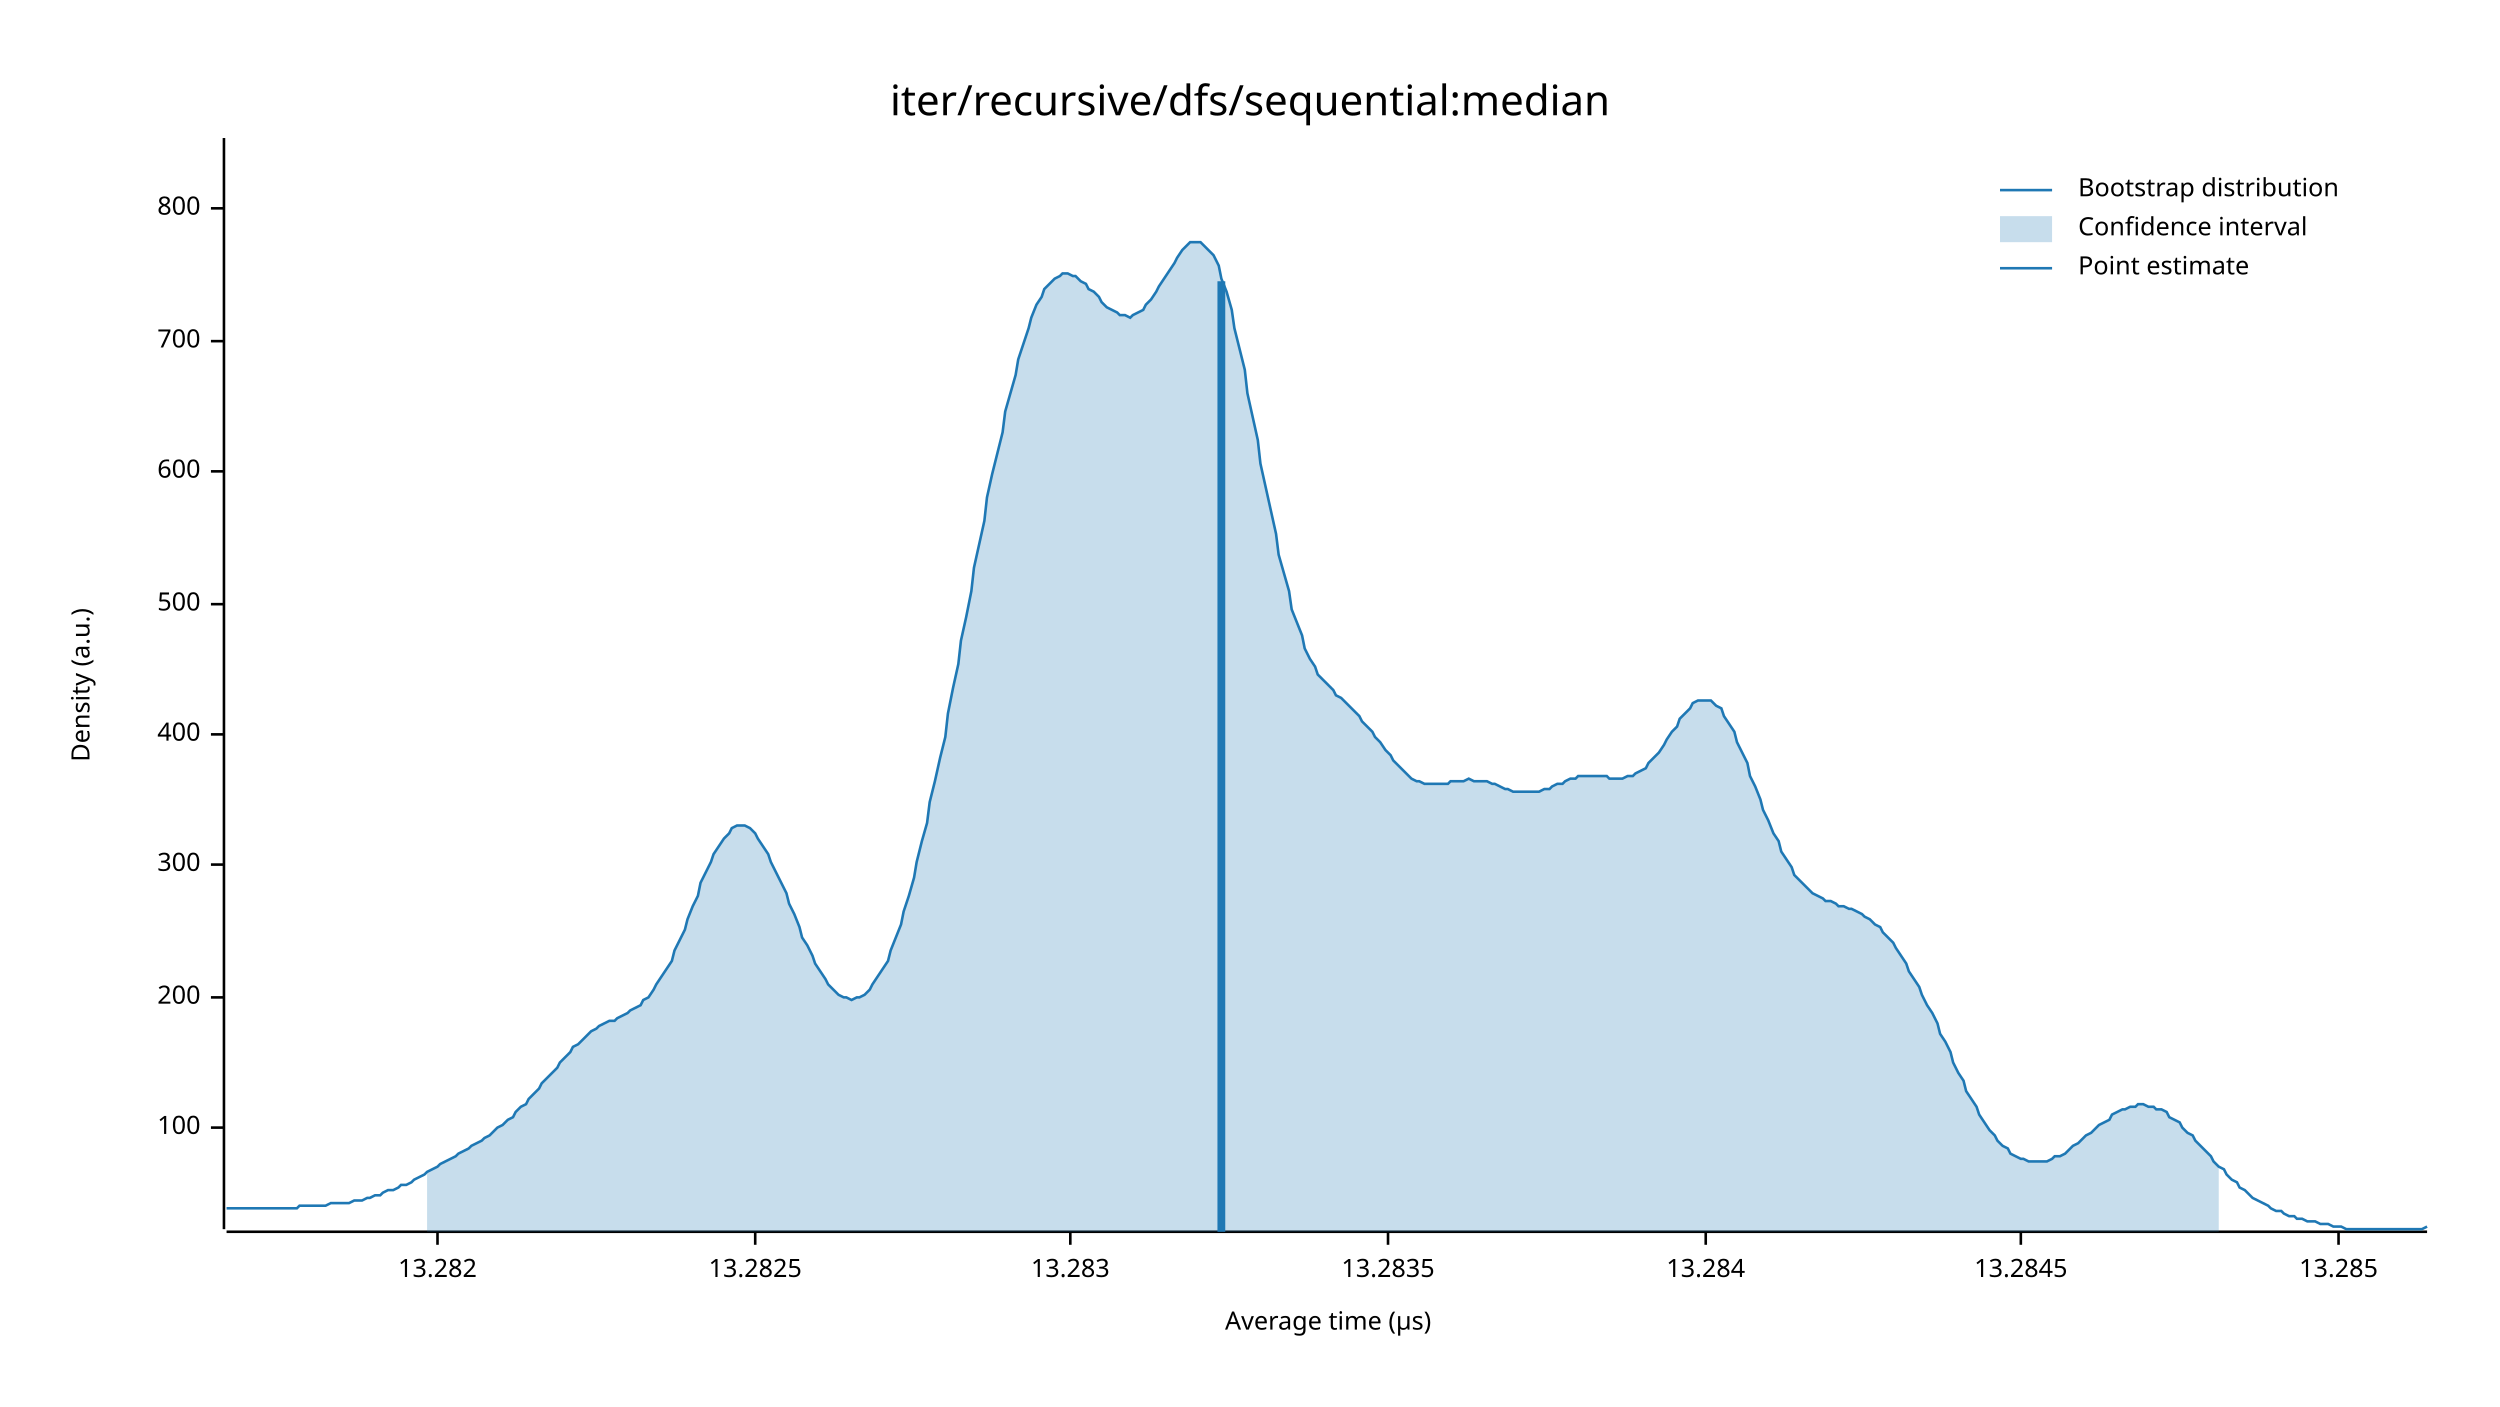
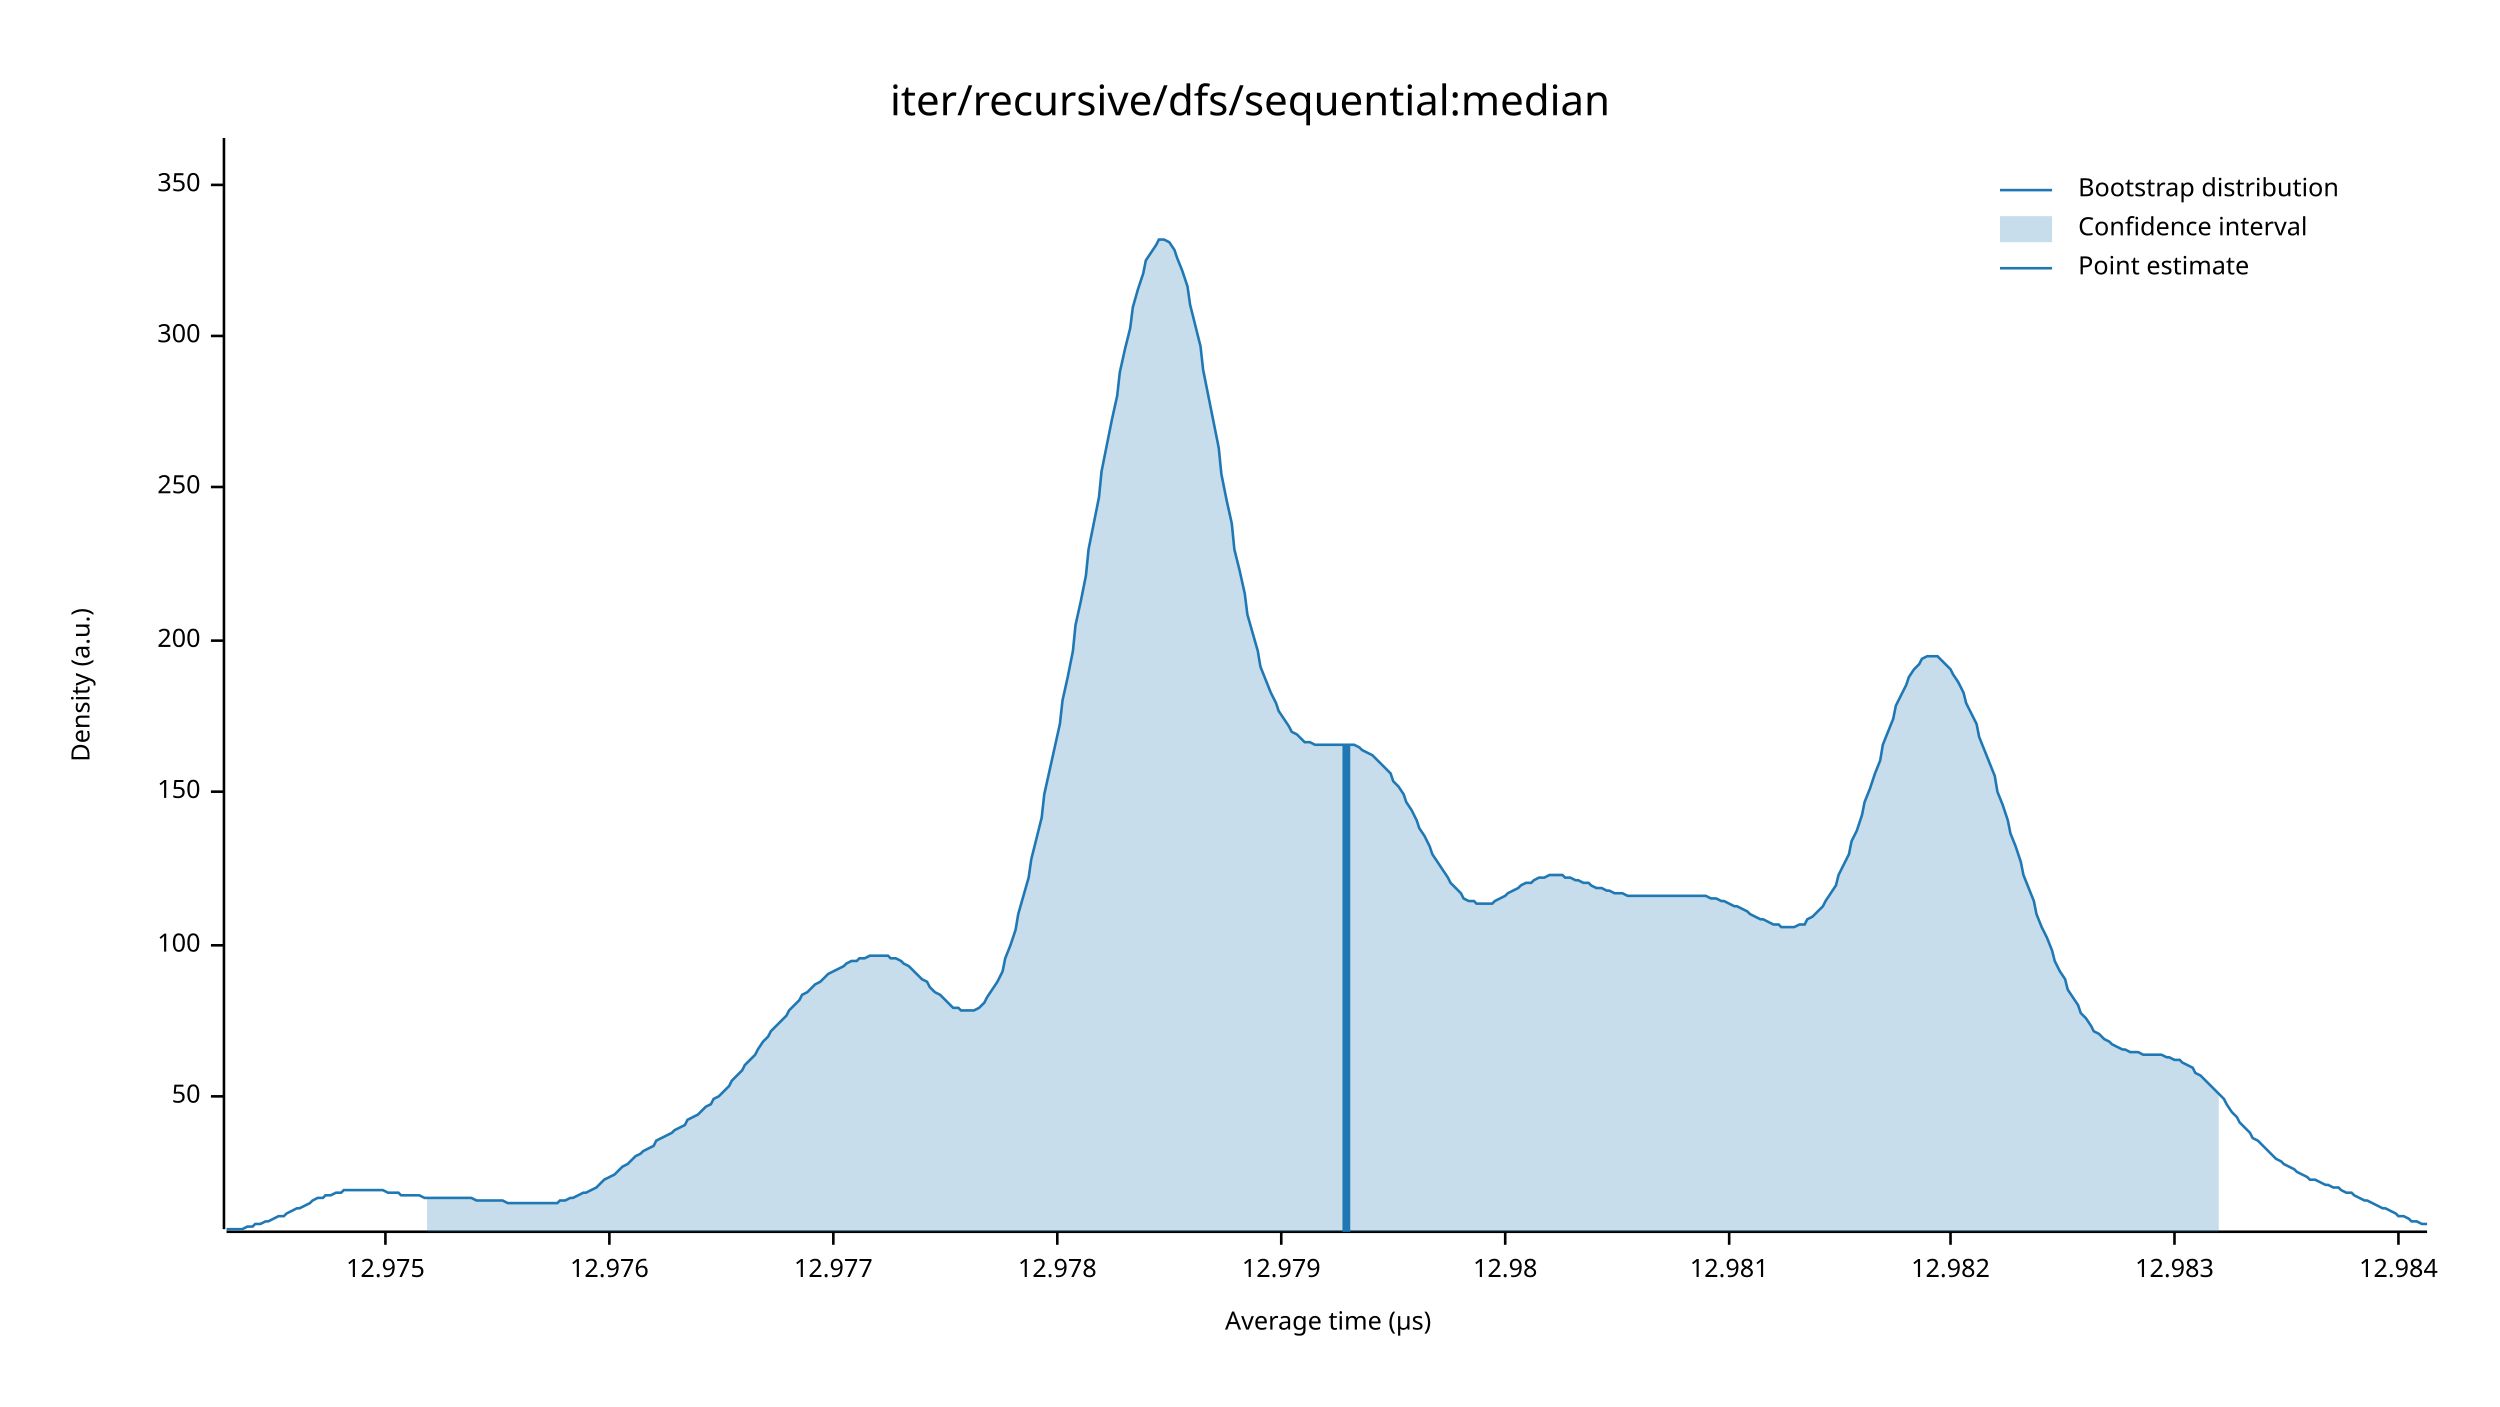
<svg xmlns="http://www.w3.org/2000/svg" width="960" height="540" viewBox="0 0 960 540">
  <text x="480" y="32" dy="0.76em" text-anchor="middle" font-family="sans-serif" font-size="16.129" opacity="1" fill="#000000">
iter/recursive/dfs/sequential:median
</text>
  <text x="27" y="263" dy="0.76em" text-anchor="middle" font-family="sans-serif" font-size="9.677" opacity="1" fill="#000000" transform="rotate(270, 27, 263)">
Density (a.u.)
</text>
  <text x="510" y="513" dy="-0.5ex" text-anchor="middle" font-family="sans-serif" font-size="9.677" opacity="1" fill="#000000">
Average time (µs)
</text>
  <polyline fill="none" opacity="1" stroke="#000000" stroke-width="1" points="86,53 86,472 " />
-   <text x="77" y="433" dy="0.5ex" text-anchor="end" font-family="sans-serif" font-size="9.677" opacity="1" fill="#000000">
+   <text x="77" y="421" dy="0.5ex" text-anchor="end" font-family="sans-serif" font-size="9.677" opacity="1" fill="#000000">
+ 50
+ </text>
+   <polyline fill="none" opacity="1" stroke="#000000" stroke-width="1" points="81,421 86,421 " />
+   <text x="77" y="363" dy="0.5ex" text-anchor="end" font-family="sans-serif" font-size="9.677" opacity="1" fill="#000000">
100
</text>
-   <polyline fill="none" opacity="1" stroke="#000000" stroke-width="1" points="81,433 86,433 " />
-   <text x="77" y="383" dy="0.5ex" text-anchor="end" font-family="sans-serif" font-size="9.677" opacity="1" fill="#000000">
+   <polyline fill="none" opacity="1" stroke="#000000" stroke-width="1" points="81,363 86,363 " />
+   <text x="77" y="304" dy="0.5ex" text-anchor="end" font-family="sans-serif" font-size="9.677" opacity="1" fill="#000000">
+ 150
+ </text>
+   <polyline fill="none" opacity="1" stroke="#000000" stroke-width="1" points="81,304 86,304 " />
+   <text x="77" y="246" dy="0.5ex" text-anchor="end" font-family="sans-serif" font-size="9.677" opacity="1" fill="#000000">
200
</text>
-   <polyline fill="none" opacity="1" stroke="#000000" stroke-width="1" points="81,383 86,383 " />
-   <text x="77" y="332" dy="0.5ex" text-anchor="end" font-family="sans-serif" font-size="9.677" opacity="1" fill="#000000">
+   <polyline fill="none" opacity="1" stroke="#000000" stroke-width="1" points="81,246 86,246 " />
+   <text x="77" y="187" dy="0.5ex" text-anchor="end" font-family="sans-serif" font-size="9.677" opacity="1" fill="#000000">
+ 250
+ </text>
+   <polyline fill="none" opacity="1" stroke="#000000" stroke-width="1" points="81,187 86,187 " />
+   <text x="77" y="129" dy="0.5ex" text-anchor="end" font-family="sans-serif" font-size="9.677" opacity="1" fill="#000000">
300
</text>
-   <polyline fill="none" opacity="1" stroke="#000000" stroke-width="1" points="81,332 86,332 " />
-   <text x="77" y="282" dy="0.5ex" text-anchor="end" font-family="sans-serif" font-size="9.677" opacity="1" fill="#000000">
- 400
+   <polyline fill="none" opacity="1" stroke="#000000" stroke-width="1" points="81,129 86,129 " />
+   <text x="77" y="71" dy="0.5ex" text-anchor="end" font-family="sans-serif" font-size="9.677" opacity="1" fill="#000000">
+ 350
</text>
-   <polyline fill="none" opacity="1" stroke="#000000" stroke-width="1" points="81,282 86,282 " />
-   <text x="77" y="232" dy="0.5ex" text-anchor="end" font-family="sans-serif" font-size="9.677" opacity="1" fill="#000000">
- 500
+   <polyline fill="none" opacity="1" stroke="#000000" stroke-width="1" points="81,71 86,71 " />
+   <polyline fill="none" opacity="1" stroke="#000000" stroke-width="1" points="87,473 932,473 " />
+   <text x="148" y="483" dy="0.76em" text-anchor="middle" font-family="sans-serif" font-size="9.677" opacity="1" fill="#000000">
+ 12.975
</text>
-   <polyline fill="none" opacity="1" stroke="#000000" stroke-width="1" points="81,232 86,232 " />
-   <text x="77" y="181" dy="0.5ex" text-anchor="end" font-family="sans-serif" font-size="9.677" opacity="1" fill="#000000">
- 600
+   <polyline fill="none" opacity="1" stroke="#000000" stroke-width="1" points="148,473 148,478 " />
+   <text x="234" y="483" dy="0.76em" text-anchor="middle" font-family="sans-serif" font-size="9.677" opacity="1" fill="#000000">
+ 12.976
</text>
-   <polyline fill="none" opacity="1" stroke="#000000" stroke-width="1" points="81,181 86,181 " />
-   <text x="77" y="131" dy="0.5ex" text-anchor="end" font-family="sans-serif" font-size="9.677" opacity="1" fill="#000000">
- 700
+   <polyline fill="none" opacity="1" stroke="#000000" stroke-width="1" points="234,473 234,478 " />
+   <text x="320" y="483" dy="0.76em" text-anchor="middle" font-family="sans-serif" font-size="9.677" opacity="1" fill="#000000">
+ 12.977
</text>
-   <polyline fill="none" opacity="1" stroke="#000000" stroke-width="1" points="81,131 86,131 " />
-   <text x="77" y="80" dy="0.5ex" text-anchor="end" font-family="sans-serif" font-size="9.677" opacity="1" fill="#000000">
- 800
+   <polyline fill="none" opacity="1" stroke="#000000" stroke-width="1" points="320,473 320,478 " />
+   <text x="406" y="483" dy="0.76em" text-anchor="middle" font-family="sans-serif" font-size="9.677" opacity="1" fill="#000000">
+ 12.978
</text>
-   <polyline fill="none" opacity="1" stroke="#000000" stroke-width="1" points="81,80 86,80 " />
-   <polyline fill="none" opacity="1" stroke="#000000" stroke-width="1" points="87,473 932,473 " />
-   <text x="168" y="483" dy="0.76em" text-anchor="middle" font-family="sans-serif" font-size="9.677" opacity="1" fill="#000000">
- 13.282
+   <polyline fill="none" opacity="1" stroke="#000000" stroke-width="1" points="406,473 406,478 " />
+   <text x="492" y="483" dy="0.76em" text-anchor="middle" font-family="sans-serif" font-size="9.677" opacity="1" fill="#000000">
+ 12.979
</text>
-   <polyline fill="none" opacity="1" stroke="#000000" stroke-width="1" points="168,473 168,478 " />
-   <text x="290" y="483" dy="0.76em" text-anchor="middle" font-family="sans-serif" font-size="9.677" opacity="1" fill="#000000">
- 13.2825
+   <polyline fill="none" opacity="1" stroke="#000000" stroke-width="1" points="492,473 492,478 " />
+   <text x="578" y="483" dy="0.76em" text-anchor="middle" font-family="sans-serif" font-size="9.677" opacity="1" fill="#000000">
+ 12.98
</text>
-   <polyline fill="none" opacity="1" stroke="#000000" stroke-width="1" points="290,473 290,478 " />
-   <text x="411" y="483" dy="0.76em" text-anchor="middle" font-family="sans-serif" font-size="9.677" opacity="1" fill="#000000">
- 13.283
+   <polyline fill="none" opacity="1" stroke="#000000" stroke-width="1" points="578,473 578,478 " />
+   <text x="664" y="483" dy="0.76em" text-anchor="middle" font-family="sans-serif" font-size="9.677" opacity="1" fill="#000000">
+ 12.981
</text>
-   <polyline fill="none" opacity="1" stroke="#000000" stroke-width="1" points="411,473 411,478 " />
-   <text x="533" y="483" dy="0.76em" text-anchor="middle" font-family="sans-serif" font-size="9.677" opacity="1" fill="#000000">
- 13.2835
+   <polyline fill="none" opacity="1" stroke="#000000" stroke-width="1" points="664,473 664,478 " />
+   <text x="749" y="483" dy="0.76em" text-anchor="middle" font-family="sans-serif" font-size="9.677" opacity="1" fill="#000000">
+ 12.982
</text>
-   <polyline fill="none" opacity="1" stroke="#000000" stroke-width="1" points="533,473 533,478 " />
-   <text x="655" y="483" dy="0.76em" text-anchor="middle" font-family="sans-serif" font-size="9.677" opacity="1" fill="#000000">
- 13.284
+   <polyline fill="none" opacity="1" stroke="#000000" stroke-width="1" points="749,473 749,478 " />
+   <text x="835" y="483" dy="0.76em" text-anchor="middle" font-family="sans-serif" font-size="9.677" opacity="1" fill="#000000">
+ 12.983
</text>
-   <polyline fill="none" opacity="1" stroke="#000000" stroke-width="1" points="655,473 655,478 " />
-   <text x="776" y="483" dy="0.76em" text-anchor="middle" font-family="sans-serif" font-size="9.677" opacity="1" fill="#000000">
- 13.2845
+   <polyline fill="none" opacity="1" stroke="#000000" stroke-width="1" points="835,473 835,478 " />
+   <text x="921" y="483" dy="0.76em" text-anchor="middle" font-family="sans-serif" font-size="9.677" opacity="1" fill="#000000">
+ 12.984
</text>
-   <polyline fill="none" opacity="1" stroke="#000000" stroke-width="1" points="776,473 776,478 " />
-   <text x="898" y="483" dy="0.76em" text-anchor="middle" font-family="sans-serif" font-size="9.677" opacity="1" fill="#000000">
- 13.285
- </text>
-   <polyline fill="none" opacity="1" stroke="#000000" stroke-width="1" points="898,473 898,478 " />
-   <polyline fill="none" opacity="1" stroke="#1F78B4" stroke-width="1" points="87,464 88,464 90,464 92,464 93,464 95,464 97,464 98,464 100,464 102,464 103,464 105,464 107,464 109,464 110,464 112,464 114,464 115,463 117,463 119,463 120,463 122,463 124,463 125,463 127,462 129,462 131,462 132,462 134,462 136,461 137,461 139,461 141,460 142,460 144,459 146,459 147,458 149,457 151,457 153,456 154,455 156,455 158,454 159,453 161,452 163,451 164,450 166,449 168,448 169,447 171,446 173,445 175,444 176,443 178,442 180,441 181,440 183,439 185,438 186,437 188,436 190,434 191,433 193,432 195,430 197,429 198,427 200,425 202,424 203,422 205,420 207,418 208,416 210,414 212,412 214,410 215,408 217,406 219,404 220,402 222,401 224,399 225,398 227,396 229,395 230,394 232,393 234,392 236,392 237,391 239,390 241,389 242,388 244,387 246,386 247,384 249,383 251,380 252,378 254,375 256,372 258,369 259,365 261,361 263,357 264,353 266,348 268,344 269,339 271,335 273,331 274,328 276,325 278,322 280,320 281,318 283,317 285,317 286,317 288,318 290,320 291,322 293,325 295,328 296,331 298,335 300,339 302,343 303,347 305,351 307,356 308,360 310,363 312,367 313,370 315,373 317,376 318,378 320,380 322,382 324,383 325,383 327,384 329,383 330,383 332,382 334,380 335,378 337,375 339,372 341,369 342,365 344,360 346,355 347,350 349,344 351,337 352,331 354,323 356,316 357,308 359,300 361,291 363,283 364,274 366,264 368,255 369,246 371,237 373,227 374,218 376,209 378,200 379,191 381,182 383,174 385,166 386,158 388,151 390,144 391,138 393,132 395,126 396,122 398,117 400,114 401,111 403,109 405,107 407,106 408,105 410,105 412,106 413,106 415,108 417,109 418,111 420,112 422,114 423,116 425,118 427,119 429,120 430,121 432,121 434,122 435,121 437,120 439,119 440,117 442,115 444,112 445,110 447,107 449,104 451,101 452,99 454,96 456,94 457,93 459,93 461,93 462,94 464,96 466,98 468,102 469,107 471,112 473,119 474,126 476,134 478,142 479,151 481,160 483,169 484,178 486,187 488,196 490,205 491,213 493,220 495,227 496,234 498,239 500,244 501,249 503,253 505,256 506,259 508,261 510,263 512,265 513,267 515,268 517,270 518,271 520,273 522,275 523,277 525,279 527,281 528,283 530,285 532,288 534,290 535,292 537,294 539,296 540,297 542,299 544,300 545,300 547,301 549,301 550,301 552,301 554,301 556,301 557,300 559,300 561,300 562,300 564,299 566,300 567,300 569,300 571,300 573,301 574,301 576,302 578,303 579,303 581,304 583,304 584,304 586,304 588,304 589,304 591,304 593,303 595,303 596,302 598,301 600,301 601,300 603,299 605,299 606,298 608,298 610,298 611,298 613,298 615,298 617,298 618,299 620,299 622,299 623,299 625,298 627,298 628,297 630,296 632,295 633,293 635,291 637,289 639,286 640,284 642,281 644,279 645,276 647,274 649,272 650,270 652,269 654,269 655,269 657,269 659,271 661,272 662,275 664,278 666,281 667,285 669,289 671,293 672,298 674,302 676,307 677,311 679,315 681,320 683,323 684,327 686,330 688,333 689,336 691,338 693,340 694,341 696,343 698,344 700,345 701,346 703,346 705,347 706,348 708,348 710,349 711,349 713,350 715,351 716,352 718,353 720,355 722,356 723,358 725,360 727,362 728,364 730,367 732,370 733,373 735,376 737,379 738,382 740,386 742,389 744,393 745,397 747,400 749,404 750,408 752,412 754,415 755,419 757,422 759,425 760,428 762,431 764,434 766,436 767,438 769,440 771,441 772,443 774,444 776,445 777,445 779,446 781,446 782,446 784,446 786,446 788,445 789,444 791,444 793,443 794,442 796,440 798,439 799,438 801,436 803,435 804,434 806,432 808,431 810,430 811,428 813,427 815,426 816,426 818,425 820,425 821,424 823,424 825,425 827,425 828,426 830,426 832,427 833,429 835,430 837,431 838,433 840,435 842,436 843,438 845,440 847,442 849,444 850,446 852,448 854,449 855,451 857,453 859,454 860,456 862,457 864,459 865,460 867,461 869,462 871,463 872,464 874,465 876,465 877,466 879,467 881,467 882,468 884,468 886,469 887,469 889,469 891,470 893,470 894,470 896,471 898,471 899,471 901,472 903,472 904,472 906,472 908,472 909,472 911,472 913,472 915,472 916,472 918,472 920,472 921,472 923,472 925,472 926,472 928,472 930,472 932,471 " />
-   <polygon opacity="0.25" fill="#1F78B4" points="164,450 166,449 168,448 169,447 171,446 173,445 175,444 176,443 178,442 180,441 181,440 183,439 185,438 186,437 188,436 190,434 191,433 193,432 195,430 197,429 198,427 200,425 202,424 203,422 205,420 207,418 208,416 210,414 212,412 214,410 215,408 217,406 219,404 220,402 222,401 224,399 225,398 227,396 229,395 230,394 232,393 234,392 236,392 237,391 239,390 241,389 242,388 244,387 246,386 247,384 249,383 251,380 252,378 254,375 256,372 258,369 259,365 261,361 263,357 264,353 266,348 268,344 269,339 271,335 273,331 274,328 276,325 278,322 280,320 281,318 283,317 285,317 286,317 288,318 290,320 291,322 293,325 295,328 296,331 298,335 300,339 302,343 303,347 305,351 307,356 308,360 310,363 312,367 313,370 315,373 317,376 318,378 320,380 322,382 324,383 325,383 327,384 329,383 330,383 332,382 334,380 335,378 337,375 339,372 341,369 342,365 344,360 346,355 347,350 349,344 351,337 352,331 354,323 356,316 357,308 359,300 361,291 363,283 364,274 366,264 368,255 369,246 371,237 373,227 374,218 376,209 378,200 379,191 381,182 383,174 385,166 386,158 388,151 390,144 391,138 393,132 395,126 396,122 398,117 400,114 401,111 403,109 405,107 407,106 408,105 410,105 412,106 413,106 415,108 417,109 418,111 420,112 422,114 423,116 425,118 427,119 429,120 430,121 432,121 434,122 435,121 437,120 439,119 440,117 442,115 444,112 445,110 447,107 449,104 451,101 452,99 454,96 456,94 457,93 459,93 461,93 462,94 464,96 466,98 468,102 469,107 471,112 473,119 474,126 476,134 478,142 479,151 481,160 483,169 484,178 486,187 488,196 490,205 491,213 493,220 495,227 496,234 498,239 500,244 501,249 503,253 505,256 506,259 508,261 510,263 512,265 513,267 515,268 517,270 518,271 520,273 522,275 523,277 525,279 527,281 528,283 530,285 532,288 534,290 535,292 537,294 539,296 540,297 542,299 544,300 545,300 547,301 549,301 550,301 552,301 554,301 556,301 557,300 559,300 561,300 562,300 564,299 566,300 567,300 569,300 571,300 573,301 574,301 576,302 578,303 579,303 581,304 583,304 584,304 586,304 588,304 589,304 591,304 593,303 595,303 596,302 598,301 600,301 601,300 603,299 605,299 606,298 608,298 610,298 611,298 613,298 615,298 617,298 618,299 620,299 622,299 623,299 625,298 627,298 628,297 630,296 632,295 633,293 635,291 637,289 639,286 640,284 642,281 644,279 645,276 647,274 649,272 650,270 652,269 654,269 655,269 657,269 659,271 661,272 662,275 664,278 666,281 667,285 669,289 671,293 672,298 674,302 676,307 677,311 679,315 681,320 683,323 684,327 686,330 688,333 689,336 691,338 693,340 694,341 696,343 698,344 700,345 701,346 703,346 705,347 706,348 708,348 710,349 711,349 713,350 715,351 716,352 718,353 720,355 722,356 723,358 725,360 727,362 728,364 730,367 732,370 733,373 735,376 737,379 738,382 740,386 742,389 744,393 745,397 747,400 749,404 750,408 752,412 754,415 755,419 757,422 759,425 760,428 762,431 764,434 766,436 767,438 769,440 771,441 772,443 774,444 776,445 777,445 779,446 781,446 782,446 784,446 786,446 788,445 789,444 791,444 793,443 794,442 796,440 798,439 799,438 801,436 803,435 804,434 806,432 808,431 810,430 811,428 813,427 815,426 816,426 818,425 820,425 821,424 823,424 825,425 827,425 828,426 830,426 832,427 833,429 835,430 837,431 838,433 840,435 842,436 843,438 845,440 847,442 849,444 850,446 852,448 852,473 164,473 " />
-   <polyline fill="none" opacity="1" stroke="#1F78B4" stroke-width="3" points="469,473 469,108 " />
+   <polyline fill="none" opacity="1" stroke="#000000" stroke-width="1" points="921,473 921,478 " />
+   <polyline fill="none" opacity="1" stroke="#1F78B4" stroke-width="1" points="87,472 88,472 90,472 92,472 93,472 95,471 97,471 98,470 100,470 102,469 103,469 105,468 107,467 109,467 110,466 112,465 114,464 115,464 117,463 119,462 120,461 122,460 124,460 125,459 127,459 129,458 131,458 132,457 134,457 136,457 137,457 139,457 141,457 142,457 144,457 146,457 147,457 149,458 151,458 153,458 154,459 156,459 158,459 159,459 161,459 163,460 164,460 166,460 168,460 169,460 171,460 173,460 175,460 176,460 178,460 180,460 181,460 183,461 185,461 186,461 188,461 190,461 191,461 193,461 195,462 197,462 198,462 200,462 202,462 203,462 205,462 207,462 208,462 210,462 212,462 214,462 215,461 217,461 219,460 220,460 222,459 224,458 225,458 227,457 229,456 230,455 232,453 234,452 236,451 237,450 239,448 241,447 242,446 244,444 246,443 247,442 249,441 251,440 252,438 254,437 256,436 258,435 259,434 261,433 263,432 264,430 266,429 268,428 269,427 271,425 273,424 274,422 276,421 278,419 280,417 281,415 283,413 285,411 286,409 288,407 290,405 291,403 293,400 295,398 296,396 298,394 300,392 302,390 303,388 305,386 307,384 308,382 310,381 312,379 313,378 315,377 317,375 318,374 320,373 322,372 324,371 325,370 327,369 329,369 330,368 332,368 334,367 335,367 337,367 339,367 341,367 342,368 344,368 346,369 347,370 349,371 351,373 352,374 354,376 356,377 357,379 359,381 361,382 363,384 364,385 366,387 368,387 369,388 371,388 373,388 374,388 376,387 378,385 379,383 381,380 383,377 385,373 386,368 388,363 390,357 391,351 393,344 395,337 396,330 398,322 400,314 401,305 403,296 405,287 407,278 408,269 410,260 412,250 413,240 415,231 417,221 418,211 420,201 422,191 423,181 425,171 427,161 429,152 430,143 432,134 434,126 435,118 437,111 439,105 440,100 442,97 444,94 445,92 447,92 449,93 451,96 452,99 454,104 456,110 457,117 459,125 461,133 462,142 464,152 466,162 468,172 469,182 471,192 473,201 474,211 476,219 478,228 479,236 481,243 483,250 484,256 486,261 488,266 490,270 491,273 493,276 495,279 496,281 498,282 500,284 501,285 503,285 505,286 506,286 508,286 510,286 512,286 513,286 515,286 517,286 518,286 520,286 522,287 523,288 525,289 527,290 528,291 530,293 532,295 534,297 535,300 537,302 539,305 540,308 542,311 544,315 545,318 547,321 549,325 550,328 552,331 554,334 556,337 557,339 559,341 561,343 562,345 564,346 566,346 567,347 569,347 571,347 573,347 574,346 576,345 578,344 579,343 581,342 583,341 584,340 586,339 588,339 589,338 591,337 593,337 595,336 596,336 598,336 600,336 601,337 603,337 605,338 606,338 608,339 610,339 611,340 613,341 615,341 617,342 618,342 620,343 622,343 623,343 625,344 627,344 628,344 630,344 632,344 633,344 635,344 637,344 639,344 640,344 642,344 644,344 645,344 647,344 649,344 650,344 652,344 654,344 655,344 657,345 659,345 661,346 662,346 664,347 666,348 667,348 669,349 671,350 672,351 674,352 676,353 677,353 679,354 681,355 683,355 684,356 686,356 688,356 689,356 691,355 693,355 694,353 696,352 698,350 700,348 701,346 703,343 705,340 706,336 708,332 710,328 711,323 713,319 715,313 716,308 718,303 720,297 722,292 723,286 725,281 727,276 728,271 730,267 732,263 733,260 735,257 737,255 738,253 740,252 742,252 744,252 745,253 747,255 749,257 750,259 752,262 754,266 755,270 757,274 759,278 760,283 762,288 764,293 766,298 767,304 769,309 771,315 772,320 774,325 776,331 777,336 779,341 781,346 782,351 784,356 786,360 788,365 789,369 791,373 793,376 794,380 796,383 798,386 799,389 801,391 803,394 804,396 806,397 808,399 810,400 811,401 813,402 815,403 816,403 818,404 820,404 821,404 823,405 825,405 827,405 828,405 830,405 832,406 833,406 835,407 837,407 838,408 840,409 842,410 843,412 845,413 847,415 849,417 850,418 852,420 854,422 855,424 857,427 859,429 860,431 862,433 864,435 865,437 867,438 869,440 871,442 872,443 874,445 876,446 877,447 879,448 881,449 882,450 884,451 886,452 887,453 889,453 891,454 893,455 894,455 896,456 898,456 899,457 901,458 903,458 904,459 906,460 908,461 909,461 911,462 913,463 915,464 916,464 918,465 920,466 921,467 923,467 925,468 926,469 928,469 930,470 932,470 " />
+   <polygon opacity="0.25" fill="#1F78B4" points="164,460 166,460 168,460 169,460 171,460 173,460 175,460 176,460 178,460 180,460 181,460 183,461 185,461 186,461 188,461 190,461 191,461 193,461 195,462 197,462 198,462 200,462 202,462 203,462 205,462 207,462 208,462 210,462 212,462 214,462 215,461 217,461 219,460 220,460 222,459 224,458 225,458 227,457 229,456 230,455 232,453 234,452 236,451 237,450 239,448 241,447 242,446 244,444 246,443 247,442 249,441 251,440 252,438 254,437 256,436 258,435 259,434 261,433 263,432 264,430 266,429 268,428 269,427 271,425 273,424 274,422 276,421 278,419 280,417 281,415 283,413 285,411 286,409 288,407 290,405 291,403 293,400 295,398 296,396 298,394 300,392 302,390 303,388 305,386 307,384 308,382 310,381 312,379 313,378 315,377 317,375 318,374 320,373 322,372 324,371 325,370 327,369 329,369 330,368 332,368 334,367 335,367 337,367 339,367 341,367 342,368 344,368 346,369 347,370 349,371 351,373 352,374 354,376 356,377 357,379 359,381 361,382 363,384 364,385 366,387 368,387 369,388 371,388 373,388 374,388 376,387 378,385 379,383 381,380 383,377 385,373 386,368 388,363 390,357 391,351 393,344 395,337 396,330 398,322 400,314 401,305 403,296 405,287 407,278 408,269 410,260 412,250 413,240 415,231 417,221 418,211 420,201 422,191 423,181 425,171 427,161 429,152 430,143 432,134 434,126 435,118 437,111 439,105 440,100 442,97 444,94 445,92 447,92 449,93 451,96 452,99 454,104 456,110 457,117 459,125 461,133 462,142 464,152 466,162 468,172 469,182 471,192 473,201 474,211 476,219 478,228 479,236 481,243 483,250 484,256 486,261 488,266 490,270 491,273 493,276 495,279 496,281 498,282 500,284 501,285 503,285 505,286 506,286 508,286 510,286 512,286 513,286 515,286 517,286 518,286 520,286 522,287 523,288 525,289 527,290 528,291 530,293 532,295 534,297 535,300 537,302 539,305 540,308 542,311 544,315 545,318 547,321 549,325 550,328 552,331 554,334 556,337 557,339 559,341 561,343 562,345 564,346 566,346 567,347 569,347 571,347 573,347 574,346 576,345 578,344 579,343 581,342 583,341 584,340 586,339 588,339 589,338 591,337 593,337 595,336 596,336 598,336 600,336 601,337 603,337 605,338 606,338 608,339 610,339 611,340 613,341 615,341 617,342 618,342 620,343 622,343 623,343 625,344 627,344 628,344 630,344 632,344 633,344 635,344 637,344 639,344 640,344 642,344 644,344 645,344 647,344 649,344 650,344 652,344 654,344 655,344 657,345 659,345 661,346 662,346 664,347 666,348 667,348 669,349 671,350 672,351 674,352 676,353 677,353 679,354 681,355 683,355 684,356 686,356 688,356 689,356 691,355 693,355 694,353 696,352 698,350 700,348 701,346 703,343 705,340 706,336 708,332 710,328 711,323 713,319 715,313 716,308 718,303 720,297 722,292 723,286 725,281 727,276 728,271 730,267 732,263 733,260 735,257 737,255 738,253 740,252 742,252 744,252 745,253 747,255 749,257 750,259 752,262 754,266 755,270 757,274 759,278 760,283 762,288 764,293 766,298 767,304 769,309 771,315 772,320 774,325 776,331 777,336 779,341 781,346 782,351 784,356 786,360 788,365 789,369 791,373 793,376 794,380 796,383 798,386 799,389 801,391 803,394 804,396 806,397 808,399 810,400 811,401 813,402 815,403 816,403 818,404 820,404 821,404 823,405 825,405 827,405 828,405 830,405 832,406 833,406 835,407 837,407 838,408 840,409 842,410 843,412 845,413 847,415 849,417 850,418 852,420 852,473 164,473 " />
+   <polyline fill="none" opacity="1" stroke="#1F78B4" stroke-width="3" points="517,473 517,286 " />
  <text x="798" y="68" dy="0.76em" text-anchor="start" font-family="sans-serif" font-size="9.677" opacity="1" fill="#000000">
Bootstrap distribution
</text>
  <text x="798" y="83" dy="0.76em" text-anchor="start" font-family="sans-serif" font-size="9.677" opacity="1" fill="#000000">
Confidence interval
</text>
  <text x="798" y="98" dy="0.76em" text-anchor="start" font-family="sans-serif" font-size="9.677" opacity="1" fill="#000000">
Point estimate
</text>
  <polyline fill="none" opacity="1" stroke="#1F78B4" stroke-width="1" points="768,73 788,73 " />
  <rect x="768" y="83" width="20" height="10" opacity="0.25" fill="#1F78B4" stroke="none" />
  <polyline fill="none" opacity="1" stroke="#1F78B4" stroke-width="1" points="768,103 788,103 " />
</svg>
